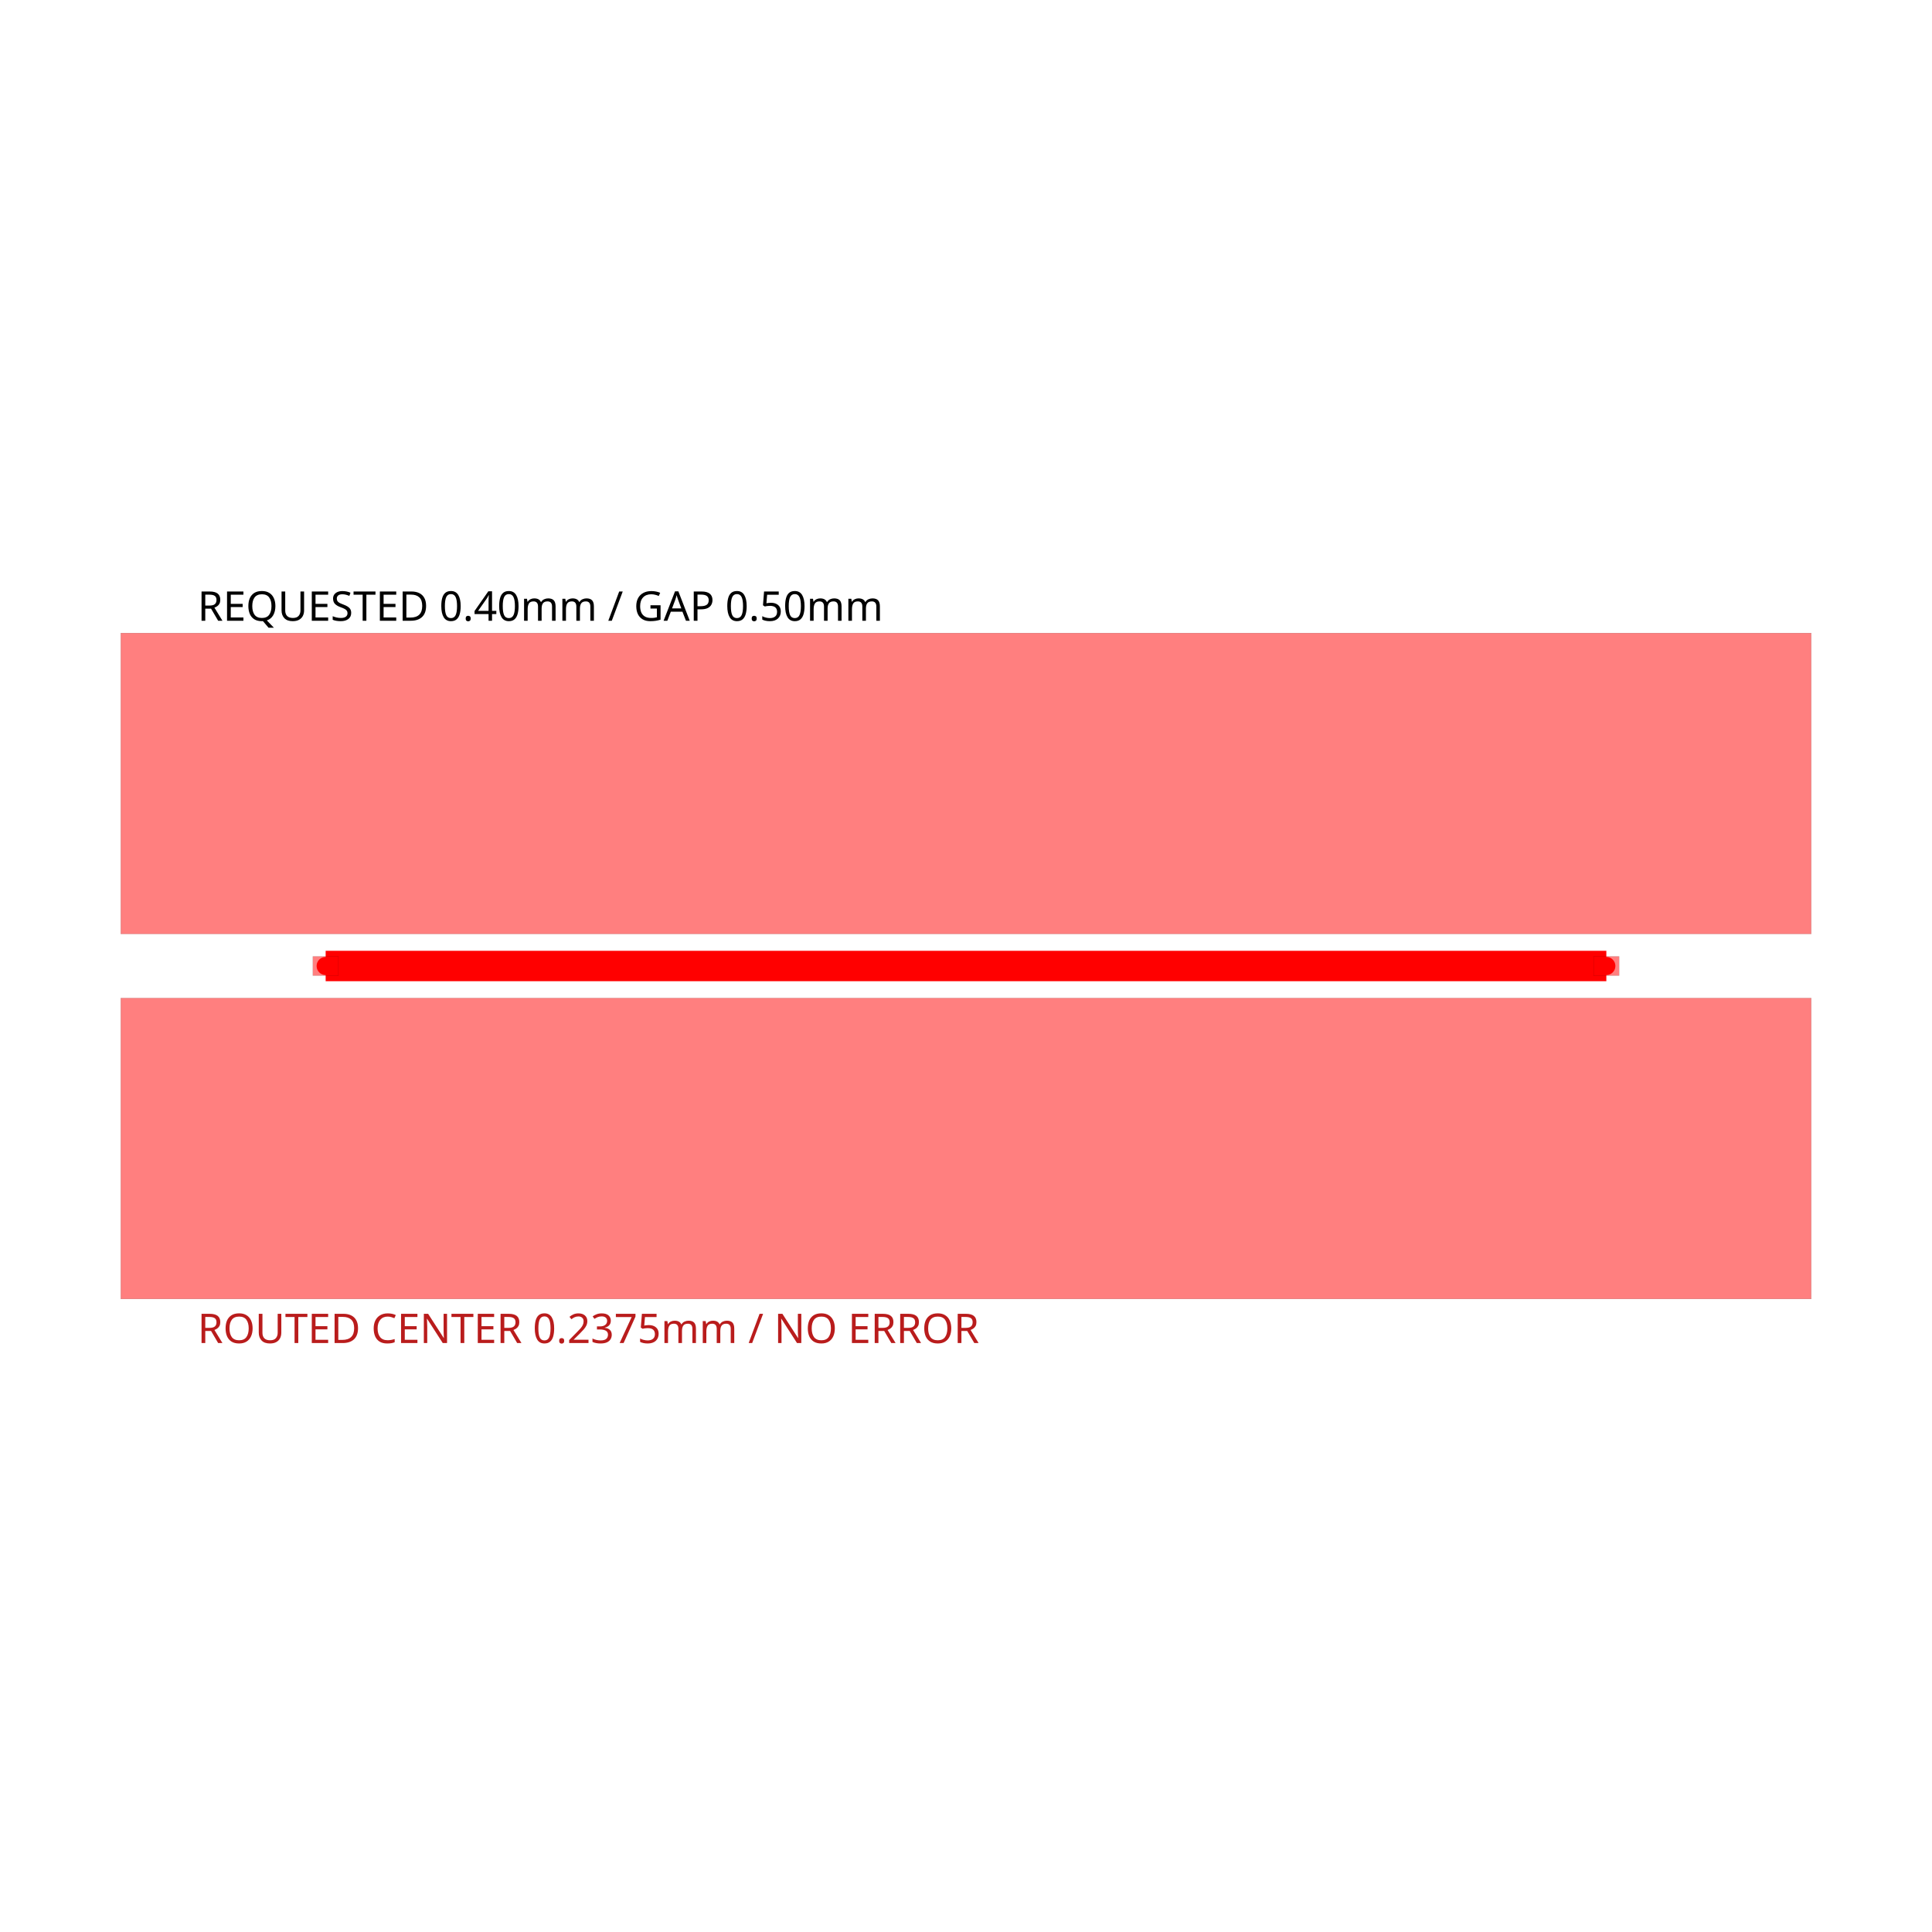
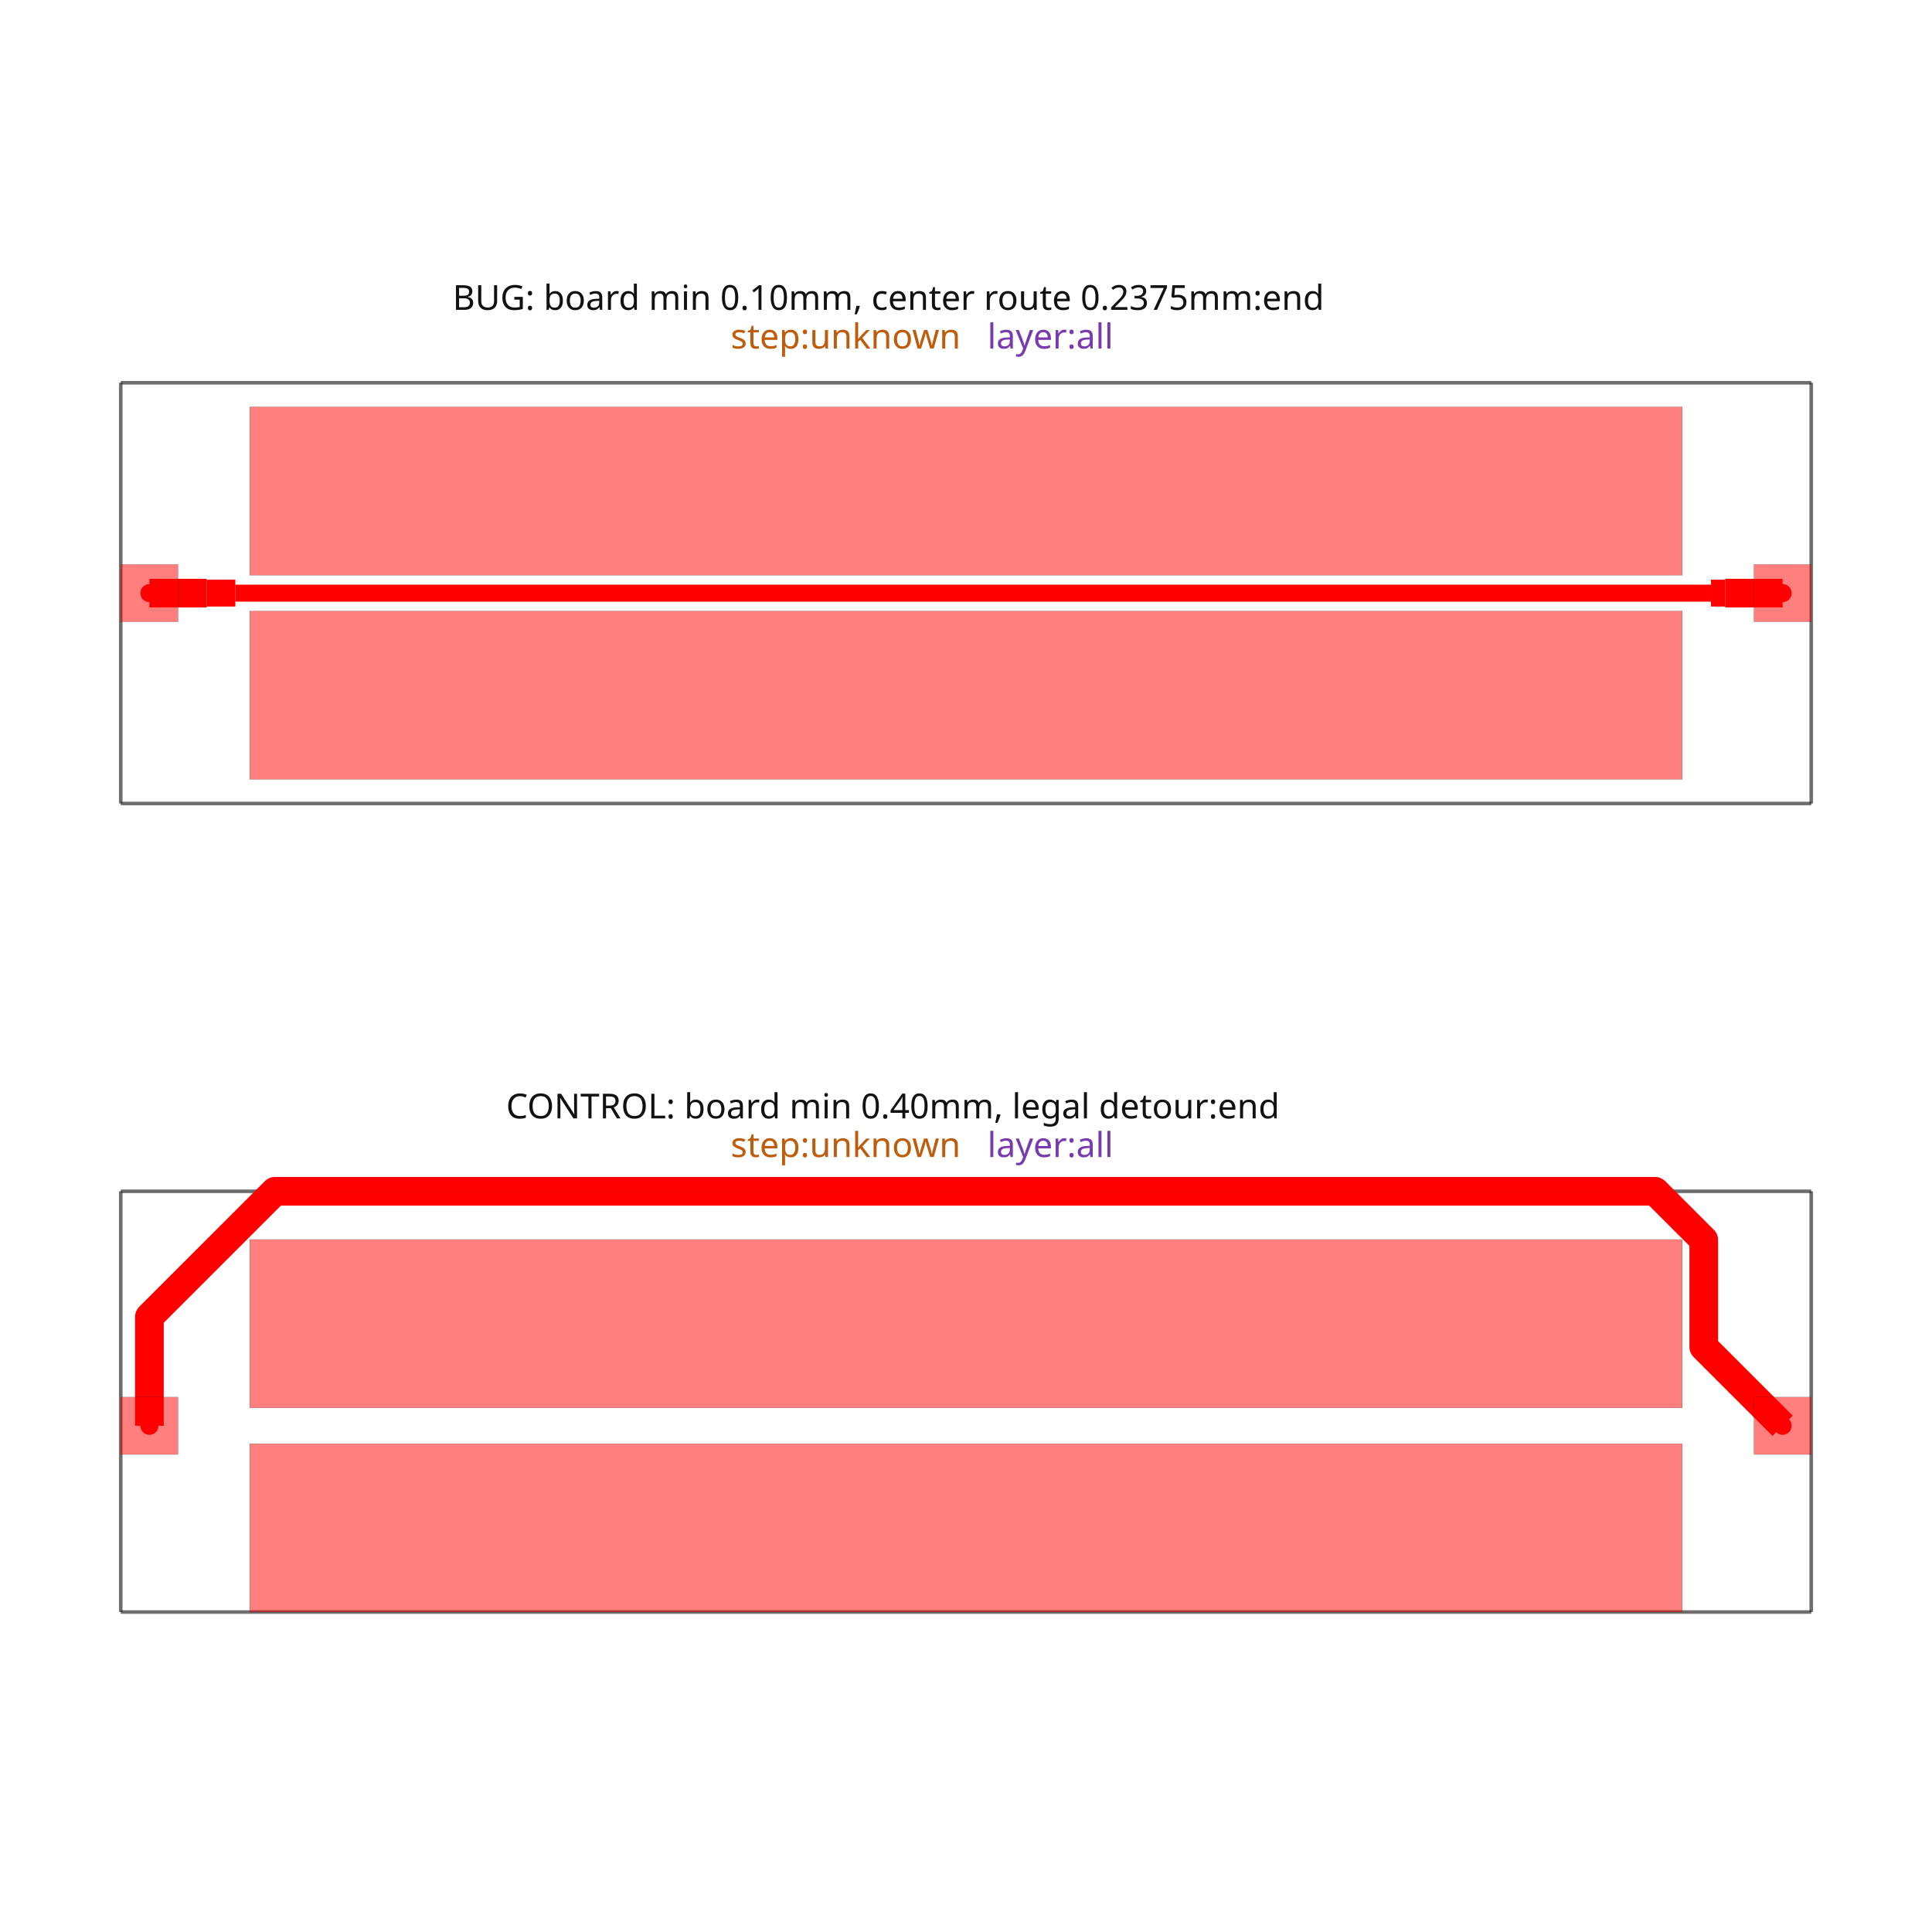
<svg xmlns="http://www.w3.org/2000/svg" width="640" height="640" viewBox="0 0 640 640">
  <rect width="100%" height="100%" fill="white" />
  <g>
-     <polyline data-points="-5,0 -4.8,0 -4.6,0 -4.2,0 -4,0 -3.8,0 -3.4,0 -3,0 -2.6,0 -2.4,0 -2.1999999999999997,0 -1.7999999999999998,0 -1.4000000000000004,0 -1.2000000000000002,0 -1,0 -0.7999999999999998,0 -0.5999999999999996,0 -0.20000000000000018,0 0,0 0.20000000000000018,0 0.40000000000000036,0 0.6000000000000005,0 1,0 1.2000000000000002,0 1.4000000000000004,0 1.6000000000000005,0 1.8000000000000007,0 2.1999999999999993,0 2.3999999999999995,0 2.5999999999999996,0 2.8,0 3,0 3.2,0 3.4000000000000004,0 3.6000000000000005,0 3.8000000000000007,0 4.000000000000001,0 4.200000000000001,0 4.6,0 4.8,0 5,0" data-type="line" data-label="" points="107.879,320 116.364,320 124.848,320 141.818,320 150.303,320 158.788,320 175.758,320 192.727,320 209.697,320 218.182,320 226.667,320 243.636,320 260.606,320 269.091,320 277.576,320 286.061,320 294.545,320 311.515,320 320,320 328.485,320 336.97,320 345.455,320 362.424,320 370.909,320 379.394,320 387.879,320 396.364,320 413.333,320 421.818,320 430.303,320 438.788,320 447.273,320 455.758,320 464.242,320 472.727,320 481.212,320 489.697,320 498.182,320 515.152,320 523.636,320 532.121,320" fill="none" stroke="red" stroke-linejoin="round" stroke-width="10.076" />
+     <polyline data-points="0,0 23.6,0" data-type="line" data-label="" points="40,266.171 600,266.171" fill="none" stroke="rgba(25,25,25,0.62)" stroke-linejoin="round" stroke-width="1.186" />
  </g>
  <g>
-     <rect data-type="rect" data-label="top WIDE_POWER" data-x="-5" data-y="0" x="103.636" y="316.818" width="8.485" height="6.364" fill="rgba(255,0,0,0.5)" stroke="black" stroke-width="0.024" />
+     <polyline data-points="23.6,0 23.6,5.873719726356092" data-type="line" data-label="" points="600,266.171 600,126.795" fill="none" stroke="rgba(25,25,25,0.62)" stroke-linejoin="round" stroke-width="1.186" />
  </g>
  <g>
-     <rect data-type="rect" data-label="top WIDE_POWER" data-x="5" data-y="0" x="527.879" y="316.818" width="8.485" height="6.364" fill="rgba(255,0,0,0.5)" stroke="black" stroke-width="0.024" />
+     <polyline data-points="23.6,5.873719726356092 0,5.873719726356092" data-type="line" data-label="" points="600,126.795 40,126.795" fill="none" stroke="rgba(25,25,25,0.62)" stroke-linejoin="round" stroke-width="1.186" />
  </g>
  <g>
-     <rect data-type="rect" data-label="top" data-x="0" data-y="1.425" x="40" y="209.697" width="560" height="99.697" fill="rgba(255,0,0,0.5)" stroke="black" stroke-width="0.024" />
+     <polyline data-points="0,5.873719726356092 0,0" data-type="line" data-label="" points="40,126.795 40,266.171" fill="none" stroke="rgba(25,25,25,0.62)" stroke-linejoin="round" stroke-width="1.186" />
  </g>
  <g>
-     <rect data-type="rect" data-label="top" data-x="0" data-y="-1.425" x="40" y="330.606" width="560" height="99.697" fill="rgba(255,0,0,0.5)" stroke="black" stroke-width="0.024" />
-   </g>
-   <text data-type="text" data-label="REQUESTED 0.40mm / GAP 0.50mm" data-x="-6" data-y="2.82" x="65.455" y="200.364" fill="black" font-size="13.576" font-family="sans-serif" text-anchor="start" dominant-baseline="central">REQUESTED 0.40mm / GAP 0.50mm</text>
-   <text data-type="text" data-label="ROUTED CENTER 0.2375mm / NO ERROR" data-x="-6" data-y="-2.82" x="65.455" y="439.636" fill="#b91c1c" font-size="13.576" font-family="sans-serif" text-anchor="start" dominant-baseline="central">ROUTED CENTER 0.2375mm / NO ERROR</text>
-   <g>
-     <circle data-type="point" data-label="WIDE_POWER WIDE_POWER top" data-x="-5" data-y="0" cx="107.879" cy="320" r="3" fill="hsl(0, 100%, 50%)" />
+     <polyline data-points="0.40000000000000036,2.936859863178046 0.8000000000000007,2.936859863178046 1.200000000000001,2.936859863178046" data-type="line" data-label="" points="49.492,196.483 58.983,196.483 68.475,196.483" fill="none" stroke="red" stroke-linejoin="round" stroke-width="9.492" />
  </g>
  <g>
-     <circle data-type="point" data-label="WIDE_POWER WIDE_POWER top" data-x="5" data-y="0" cx="532.121" cy="320" r="3" fill="hsl(0, 100%, 50%)" />
+     <polyline data-points="1.200000000000001,2.936859863178046 1.5999999999999996,2.936859863178046" data-type="line" data-label="" points="68.475,196.483 77.966,196.483" fill="none" stroke="red" stroke-linejoin="round" stroke-width="8.898" />
+   </g>
+   <g>
+     <polyline data-points="1.5999999999999996,2.936859863178046 1.8000000000000007,2.936859863178046 2,2.936859863178046 2.1999999999999993,2.936859863178046 2.4000000000000004,2.936859863178046 2.6000000000000014,2.936859863178046 2.8000000000000007,2.936859863178046 3.1999999999999993,2.936859863178046 3.3999999999999986,2.936859863178046 3.5999999999999996,2.936859863178046 3.8000000000000007,2.936859863178046 4,2.936859863178046 4.2,2.936859863178046 4.4,2.936859863178046 4.8,2.936859863178046 5,2.936859863178046 5.2,2.936859863178046 5.4,2.936859863178046 5.6000000000000005,2.936859863178046 6,2.936859863178046 6.2,2.936859863178046 6.4,2.936859863178046 6.8,2.936859863178046 7,2.936859863178046 7.2,2.936859863178046 7.4,2.936859863178046 7.6000000000000005,2.936859863178046 8,2.936859863178046 8.2,2.936859863178046 8.4,2.936859863178046 8.600000000000001,2.936859863178046 8.8,2.936859863178046 9.2,2.936859863178046 9.399999999999999,2.936859863178046 9.6,2.936859863178046 9.8,2.936859863178046 10,2.936859863178046 10.2,2.936859863178046 10.4,2.936859863178046 10.600000000000001,2.936859863178046 10.8,2.936859863178046 11.2,2.936859863178046 11.399999999999999,2.936859863178046 11.6,2.936859863178046 11.8,2.936859863178046 12.000000000000002,2.936859863178046 12.4,2.936859863178046 12.600000000000001,2.936859863178046 12.8,2.936859863178046 13.2,2.936859863178046 13.4,2.936859863178046 13.600000000000001,2.936859863178046 14,2.936859863178046 14.200000000000001,2.936859863178046 14.400000000000002,2.936859863178046 14.8,2.936859863178046 15,2.936859863178046 15.200000000000001,2.936859863178046 15.6,2.936859863178046 15.8,2.936859863178046 16,2.936859863178046 16.4,2.936859863178046 16.6,2.936859863178046 16.800000000000004,2.936859863178046 17.200000000000003,2.936859863178046 17.6,2.936859863178046 18,2.936859863178046 18.2,2.936859863178046 18.4,2.936859863178046 18.799999999999997,2.936859863178046 19,2.936859863178046 19.200000000000003,2.936859863178046 19.6,2.936859863178046 19.8,2.936859863178046 20,2.936859863178046 20.4,2.936859863178046 20.6,2.936859863178046 20.800000000000004,2.936859863178046 21.200000000000003,2.936859863178046 21.6,2.936859863178046 22,2.936859863178046 22.2,2.936859863178046" data-type="line" data-label="" points="77.966,196.483 82.712,196.483 87.458,196.483 92.203,196.483 96.949,196.483 101.695,196.483 106.441,196.483 115.932,196.483 120.678,196.483 125.424,196.483 130.169,196.483 134.915,196.483 139.661,196.483 144.407,196.483 153.898,196.483 158.644,196.483 163.39,196.483 168.136,196.483 172.881,196.483 182.373,196.483 187.119,196.483 191.864,196.483 201.356,196.483 206.102,196.483 210.847,196.483 215.593,196.483 220.339,196.483 229.831,196.483 234.576,196.483 239.322,196.483 244.068,196.483 248.814,196.483 258.305,196.483 263.051,196.483 267.797,196.483 272.542,196.483 277.288,196.483 282.034,196.483 286.78,196.483 291.525,196.483 296.271,196.483 305.763,196.483 310.508,196.483 315.254,196.483 320,196.483 324.746,196.483 334.237,196.483 338.983,196.483 343.729,196.483 353.22,196.483 357.966,196.483 362.712,196.483 372.203,196.483 376.949,196.483 381.695,196.483 391.186,196.483 395.932,196.483 400.678,196.483 410.169,196.483 414.915,196.483 419.661,196.483 429.153,196.483 433.898,196.483 438.644,196.483 448.136,196.483 457.627,196.483 467.119,196.483 471.864,196.483 476.61,196.483 486.102,196.483 490.847,196.483 495.593,196.483 505.085,196.483 509.831,196.483 514.576,196.483 524.068,196.483 528.814,196.483 533.559,196.483 543.051,196.483 552.542,196.483 562.034,196.483 566.78,196.483" fill="none" stroke="red" stroke-linejoin="round" stroke-width="5.636" />
+   </g>
+   <g>
+     <polyline data-points="22.2,2.936859863178046 22.4,2.936859863178046" data-type="line" data-label="" points="566.78,196.483 571.525,196.483" fill="none" stroke="red" stroke-linejoin="round" stroke-width="8.898" />
+   </g>
+   <g>
+     <polyline data-points="22.4,2.936859863178046 22.799999999999997,2.936859863178046 23.200000000000003,2.936859863178046" data-type="line" data-label="" points="571.525,196.483 581.017,196.483 590.508,196.483" fill="none" stroke="red" stroke-linejoin="round" stroke-width="9.492" />
+   </g>
+   <g>
+     <polyline data-points="0,-11.28731278606417 23.6,-11.28731278606417" data-type="line" data-label="" points="40,534.006 600,534.006" fill="none" stroke="rgba(25,25,25,0.62)" stroke-linejoin="round" stroke-width="1.186" />
+   </g>
+   <g>
+     <polyline data-points="23.6,-11.28731278606417 23.6,-5.413593059708078" data-type="line" data-label="" points="600,534.006 600,394.629" fill="none" stroke="rgba(25,25,25,0.62)" stroke-linejoin="round" stroke-width="1.186" />
+   </g>
+   <g>
+     <polyline data-points="23.6,-5.413593059708078 0,-5.413593059708078" data-type="line" data-label="" points="600,394.629 40,394.629" fill="none" stroke="rgba(25,25,25,0.62)" stroke-linejoin="round" stroke-width="1.186" />
+   </g>
+   <g>
+     <polyline data-points="0,-5.413593059708078 0,-11.28731278606417" data-type="line" data-label="" points="40,394.629 40,534.006" fill="none" stroke="rgba(25,25,25,0.62)" stroke-linejoin="round" stroke-width="1.186" />
+   </g>
+   <g>
+     <polyline data-points="0.40000000000000036,-8.68731278606417 0.40000000000000036,-7.1667508905854085 2.15315783087733,-5.413593059708079 21.419903241144148,-5.413593059708079 22.099441561710904,-6.093131380274836 22.099441561710904,-7.586754347775074 23.200000000000003,-8.68731278606417" data-type="line" data-label="" points="49.492,472.311 49.492,436.23 91.092,394.629 548.269,394.629 564.394,410.754 564.394,446.196 590.508,472.311" fill="none" stroke="red" stroke-linejoin="round" stroke-width="9.492" />
+   </g>
+   <g>
+     <rect data-type="rect" data-label="BUG: board min 0.10mm, center route 0.2375mm:end step:unknown layer:all" data-x="11.8" data-y="2.936859863178046" x="40" y="126.795" width="560" height="139.376" fill="rgba(255,255,255,0)" stroke="rgba(25,25,25,0.42)" stroke-width="0.042" />
+   </g>
+   <g>
+     <rect data-type="rect" data-label="top WIDE_POWER" data-x="0.40000000000000036" data-y="2.936859863178046" x="40" y="186.991" width="18.983" height="18.983" fill="rgba(255,0,0,0.5)" stroke="black" stroke-width="0.042" />
+   </g>
+   <g>
+     <rect data-type="rect" data-label="top WIDE_POWER" data-x="23.200000000000003" data-y="2.936859863178046" x="581.017" y="186.991" width="18.983" height="18.983" fill="rgba(255,0,0,0.5)" stroke="black" stroke-width="0.042" />
+   </g>
+   <g>
+     <rect data-type="rect" data-label="top" data-x="11.8" data-y="4.361859863178046" x="82.712" y="134.788" width="474.576" height="55.763" fill="rgba(255,0,0,0.5)" stroke="black" stroke-width="0.042" />
+   </g>
+   <g>
+     <rect data-type="rect" data-label="top" data-x="11.8" data-y="1.511859863178046" x="82.712" y="202.415" width="474.576" height="55.763" fill="rgba(255,0,0,0.5)" stroke="black" stroke-width="0.042" />
+   </g>
+   <g>
+     <rect data-type="rect" data-label="CONTROL: board min 0.40mm, legal detour:end step:unknown layer:all" data-x="11.8" data-y="-8.350452922886124" x="40" y="394.629" width="560" height="139.376" fill="rgba(255,255,255,0)" stroke="rgba(25,25,25,0.42)" stroke-width="0.042" />
+   </g>
+   <g>
+     <rect data-type="rect" data-label="top WIDE_POWER" data-x="0.40000000000000036" data-y="-8.68731278606417" x="40" y="462.819" width="18.983" height="18.983" fill="rgba(255,0,0,0.5)" stroke="black" stroke-width="0.042" />
+   </g>
+   <g>
+     <rect data-type="rect" data-label="top WIDE_POWER" data-x="23.200000000000003" data-y="-8.68731278606417" x="581.017" y="462.819" width="18.983" height="18.983" fill="rgba(255,0,0,0.5)" stroke="black" stroke-width="0.042" />
+   </g>
+   <g>
+     <rect data-type="rect" data-label="top" data-x="11.8" data-y="-7.262312786064171" x="82.712" y="410.616" width="474.576" height="55.763" fill="rgba(255,0,0,0.5)" stroke="black" stroke-width="0.042" />
+   </g>
+   <g>
+     <rect data-type="rect" data-label="top" data-x="11.8" data-y="-10.112312786064171" x="82.712" y="478.243" width="474.576" height="55.763" fill="rgba(255,0,0,0.5)" stroke="black" stroke-width="0.042" />
+   </g>
+   <text data-type="text" data-label="BUG: board min 0.10mm, center route 0.2375mm:end" data-x="4.63312213868935" data-y="6.750313658317475" x="149.938" y="105.994" fill="rgb(18,18,18)" font-size="11.429" font-family="sans-serif" text-anchor="start" dominant-baseline="text-after-edge">BUG: board min 0.10mm, center route 0.2375mm:end</text>
+   <text data-type="text" data-label="step:unknown" data-x="8.51518098023262" data-y="6.210871238648932" x="242.055" y="118.795" fill="rgb(190,92,12)" font-size="11.429" font-family="sans-serif" text-anchor="start" dominant-baseline="text-after-edge">step:unknown</text>
+   <text data-type="text" data-label=" layer:all" data-x="12.098619910887944" data-y="6.210871238648932" x="327.086" y="118.795" fill="rgb(120,58,175)" font-size="11.429" font-family="sans-serif" text-anchor="start" dominant-baseline="text-after-edge"> layer:all</text>
+   <text data-type="text" data-label="CONTROL: board min 0.40mm, legal detour:end" data-x="5.37967191590921" data-y="-4.536999127746695" x="167.653" y="373.829" fill="rgb(18,18,18)" font-size="11.429" font-family="sans-serif" text-anchor="start" dominant-baseline="text-after-edge">CONTROL: board min 0.40mm, legal detour:end</text>
+   <text data-type="text" data-label="step:unknown" data-x="8.51518098023262" data-y="-5.0764415474152385" x="242.055" y="386.629" fill="rgb(190,92,12)" font-size="11.429" font-family="sans-serif" text-anchor="start" dominant-baseline="text-after-edge">step:unknown</text>
+   <text data-type="text" data-label=" layer:all" data-x="12.098619910887944" data-y="-5.0764415474152385" x="327.086" y="386.629" fill="rgb(120,58,175)" font-size="11.429" font-family="sans-serif" text-anchor="start" dominant-baseline="text-after-edge"> layer:all</text>
+   <g>
+     <circle data-type="point" data-label="WIDE_POWER WIDE_POWER top" data-x="0.40000000000000036" data-y="2.936859863178046" cx="49.492" cy="196.483" r="3" fill="hsl(0, 100%, 50%)" />
+   </g>
+   <g>
+     <circle data-type="point" data-label="WIDE_POWER WIDE_POWER top" data-x="23.200000000000003" data-y="2.936859863178046" cx="590.508" cy="196.483" r="3" fill="hsl(0, 100%, 50%)" />
+   </g>
+   <g>
+     <circle data-type="point" data-label="WIDE_POWER WIDE_POWER top" data-x="0.40000000000000036" data-y="-8.68731278606417" cx="49.492" cy="472.311" r="3" fill="hsl(0, 100%, 50%)" />
+   </g>
+   <g>
+     <circle data-type="point" data-label="WIDE_POWER WIDE_POWER top" data-x="23.200000000000003" data-y="-8.68731278606417" cx="590.508" cy="472.311" r="3" fill="hsl(0, 100%, 50%)" />
  </g>
  <g id="crosshair" style="display: none">
    <line id="crosshair-h" y1="0" y2="640" stroke="#666" stroke-width="0.5" />
    <line id="crosshair-v" x1="0" x2="640" stroke="#666" stroke-width="0.5" />
    <text id="coordinates" font-family="monospace" font-size="12" fill="#666" />
  </g>
</svg>
